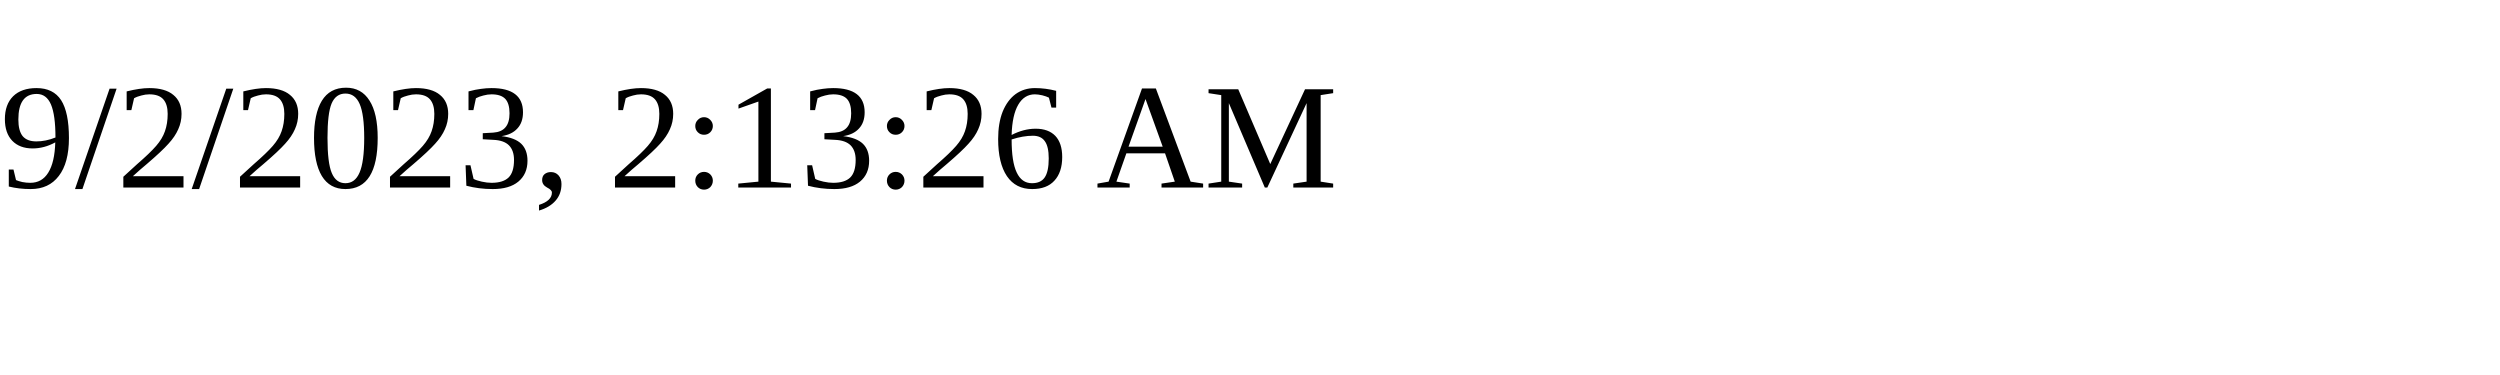
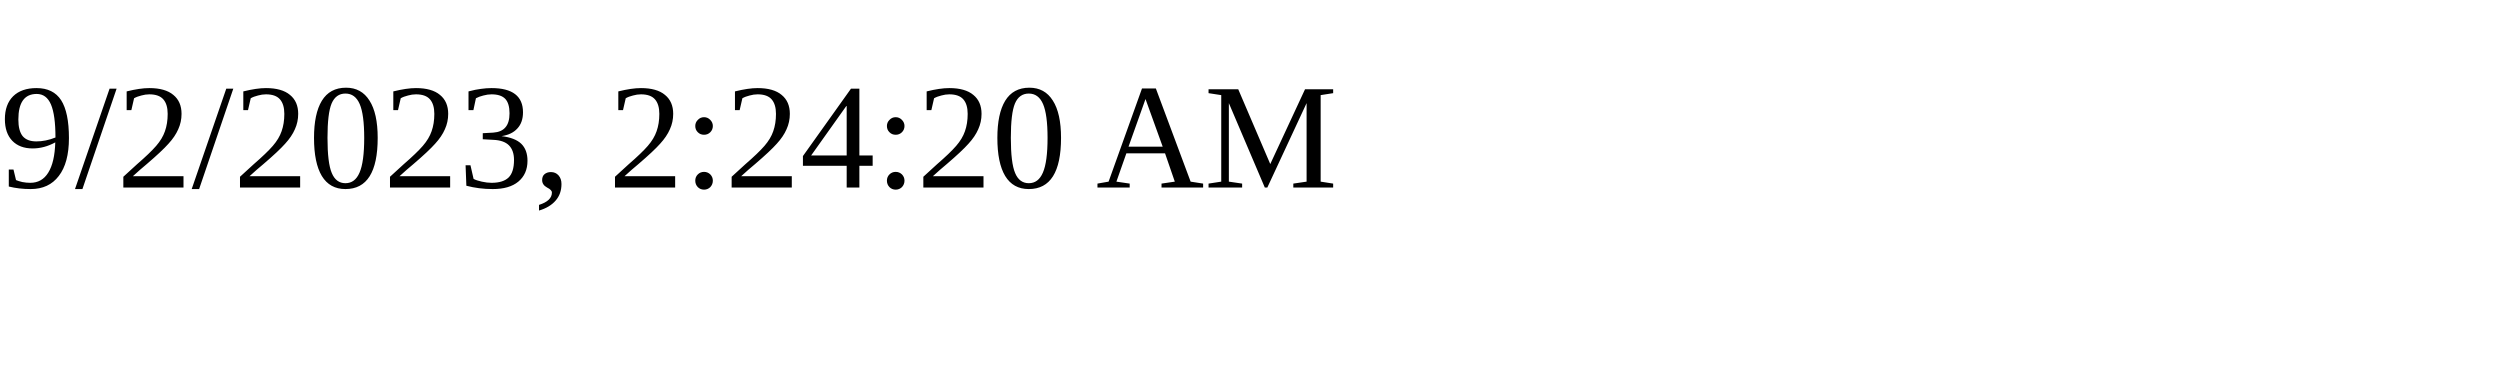
<svg xmlns="http://www.w3.org/2000/svg" height="30" width="200">
-   <text x="0" y="15">9/2/2023, 2:13:26 AM</text>
+   <text x="0" y="15">9/2/2023, 2:24:20 AM</text>
</svg>
